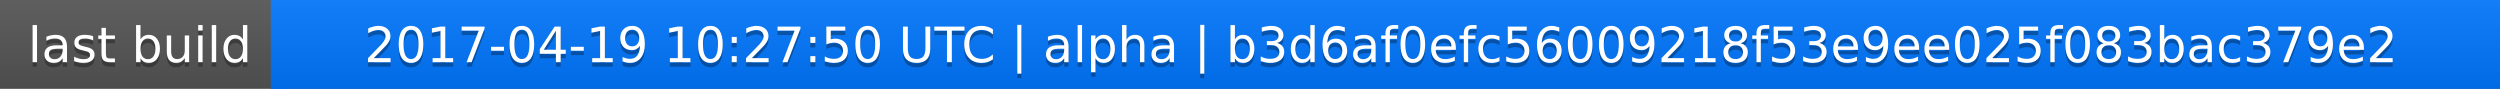
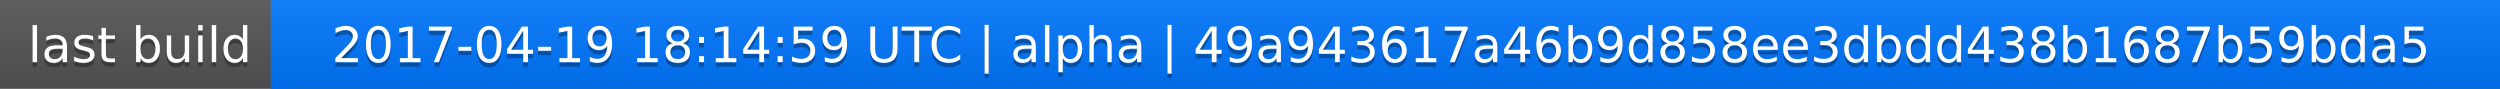
<svg xmlns="http://www.w3.org/2000/svg" width="563" height="20">
  <linearGradient id="a" x2="0" y2="100%">
    <stop offset="0" stop-color="#bbb" stop-opacity=".1" />
    <stop offset="1" stop-opacity=".1" />
  </linearGradient>
  <rect rx="0" width="563" height="20" fill="#555" />
  <rect rx="0" x="61" width="502" height="20" fill="#07f" />
  <path fill="#07f" d="M61 0h4v20h-4z" />
  <rect rx="0" width="563" height="20" fill="url(#a)" />
  <g fill="#fff" text-anchor="middle" font-family="DejaVu Sans,Verdana,Geneva,sans-serif" font-size="11">
    <text x="31.5" y="15" fill="#010101" fill-opacity=".3">last build</text>
    <text x="31.5" y="14">last build</text>
-     <text x="311" y="15" fill="#010101" fill-opacity=".3">2017-04-19 10:27:50 UTC | alpha | b3d6af0efc56009218f53e9ee025f083bac379e2</text>
-     <text x="311" y="14">2017-04-19 10:27:50 UTC | alpha | b3d6af0efc56009218f53e9ee025f083bac379e2</text>
+     <text x="311" y="15" fill="#010101" fill-opacity=".3">2017-04-19 18:14:59 UTC | alpha | 49a943617a46b9d858ee3dbdd438b1687b59bda5</text>
+     <text x="311" y="14">2017-04-19 18:14:59 UTC | alpha | 49a943617a46b9d858ee3dbdd438b1687b59bda5</text>
  </g>
</svg>
